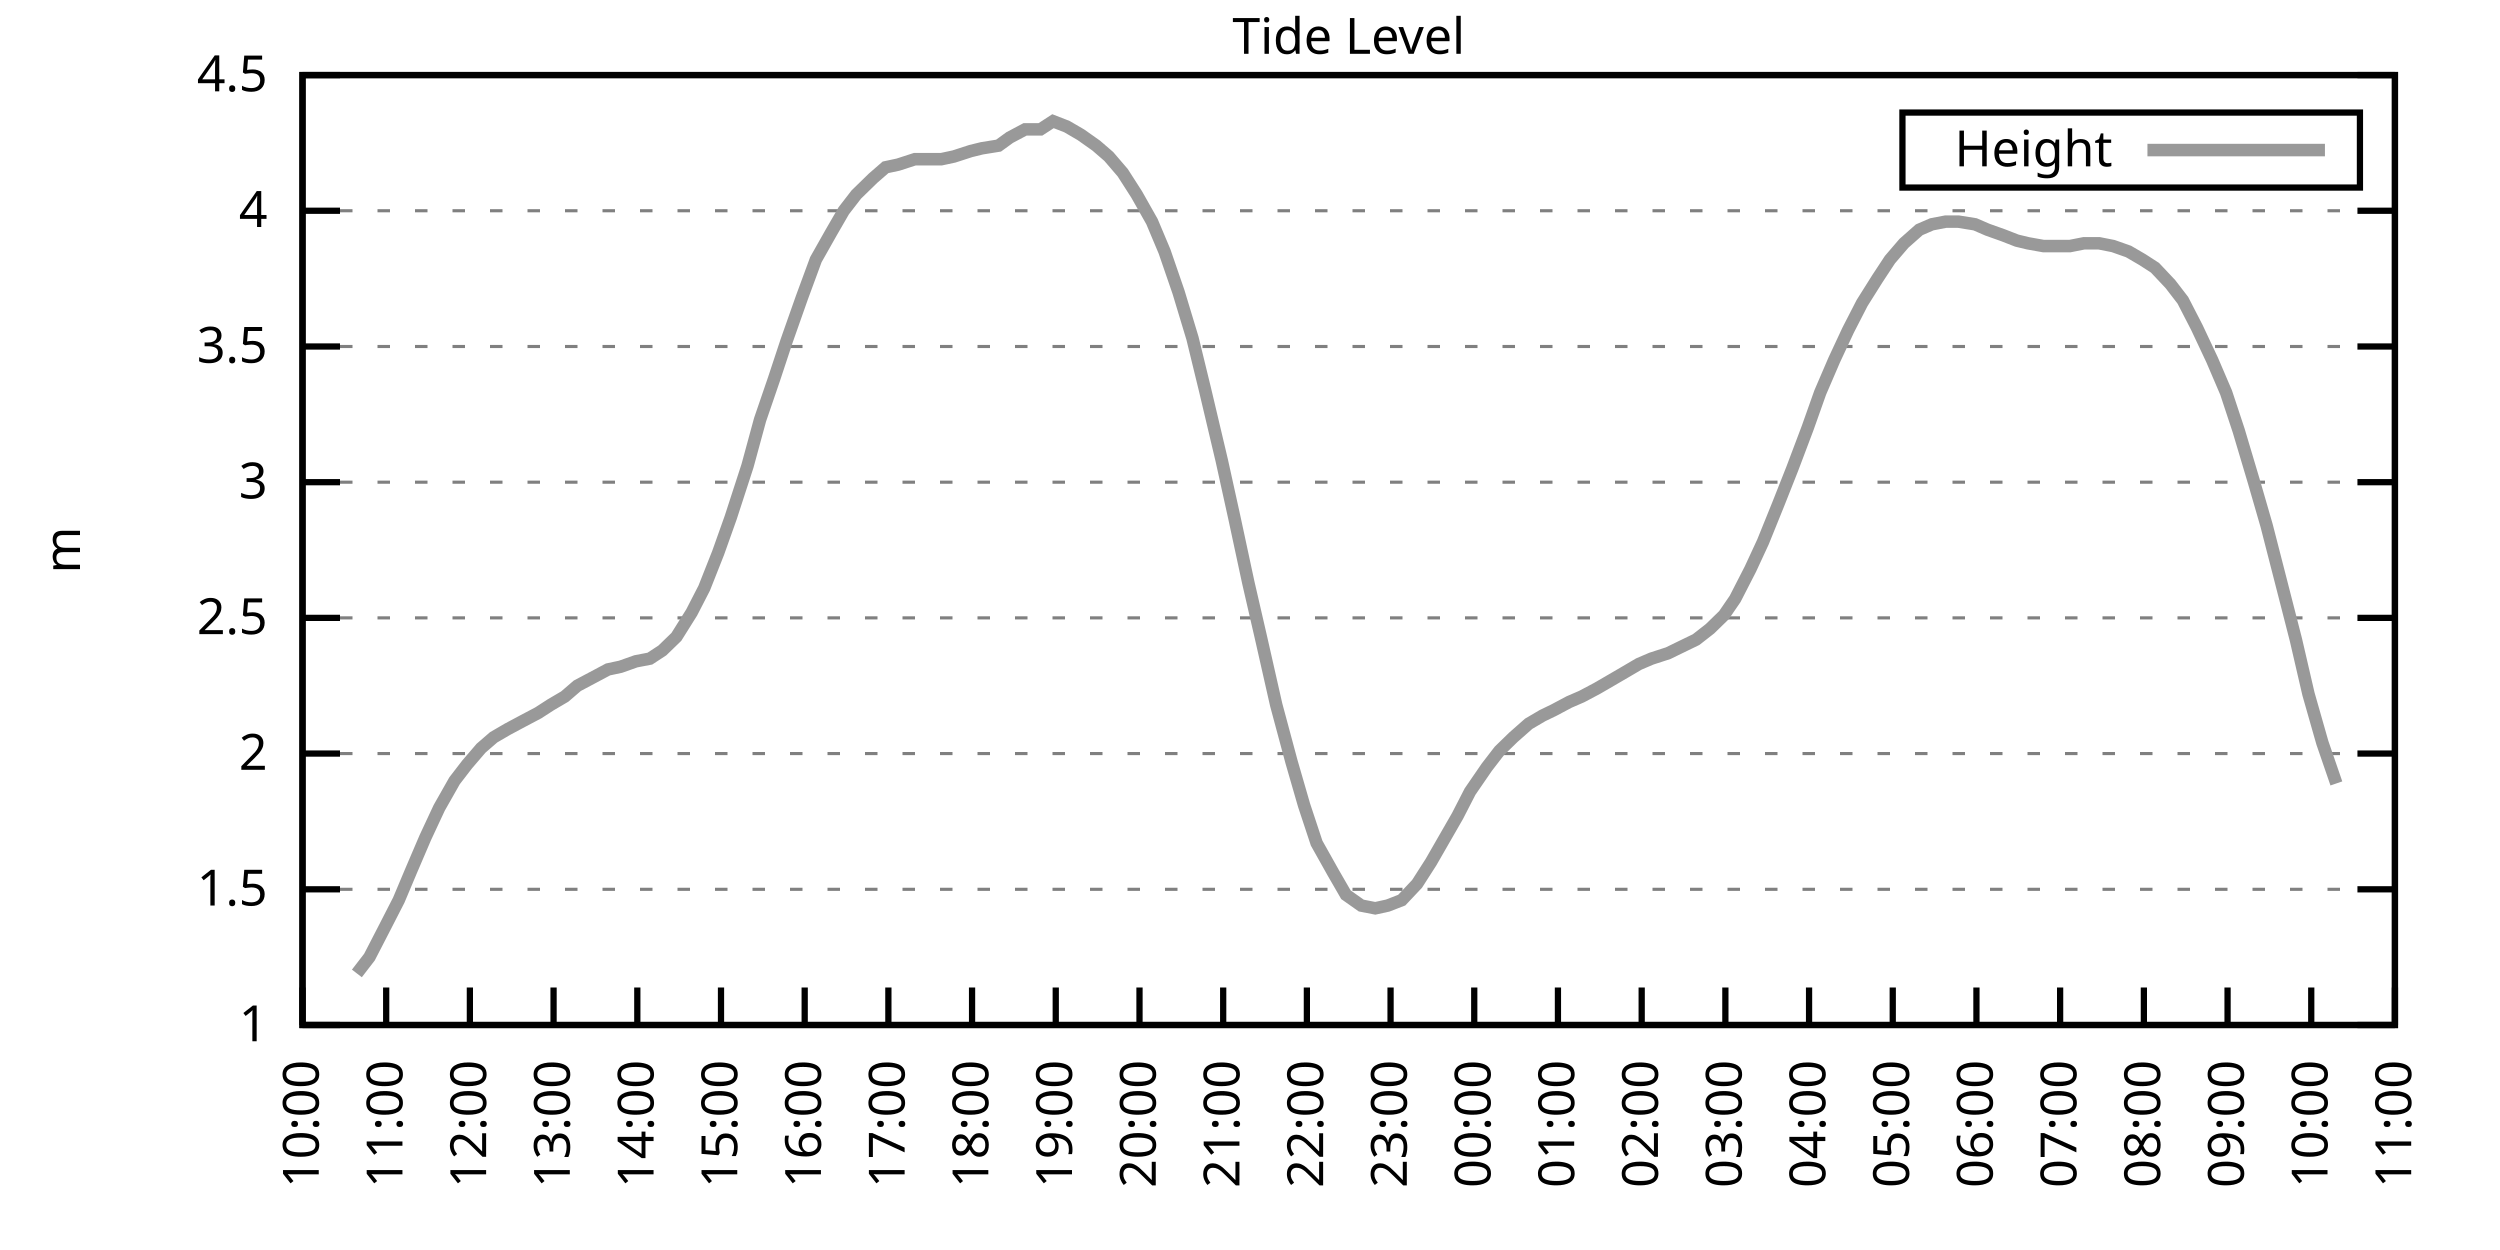
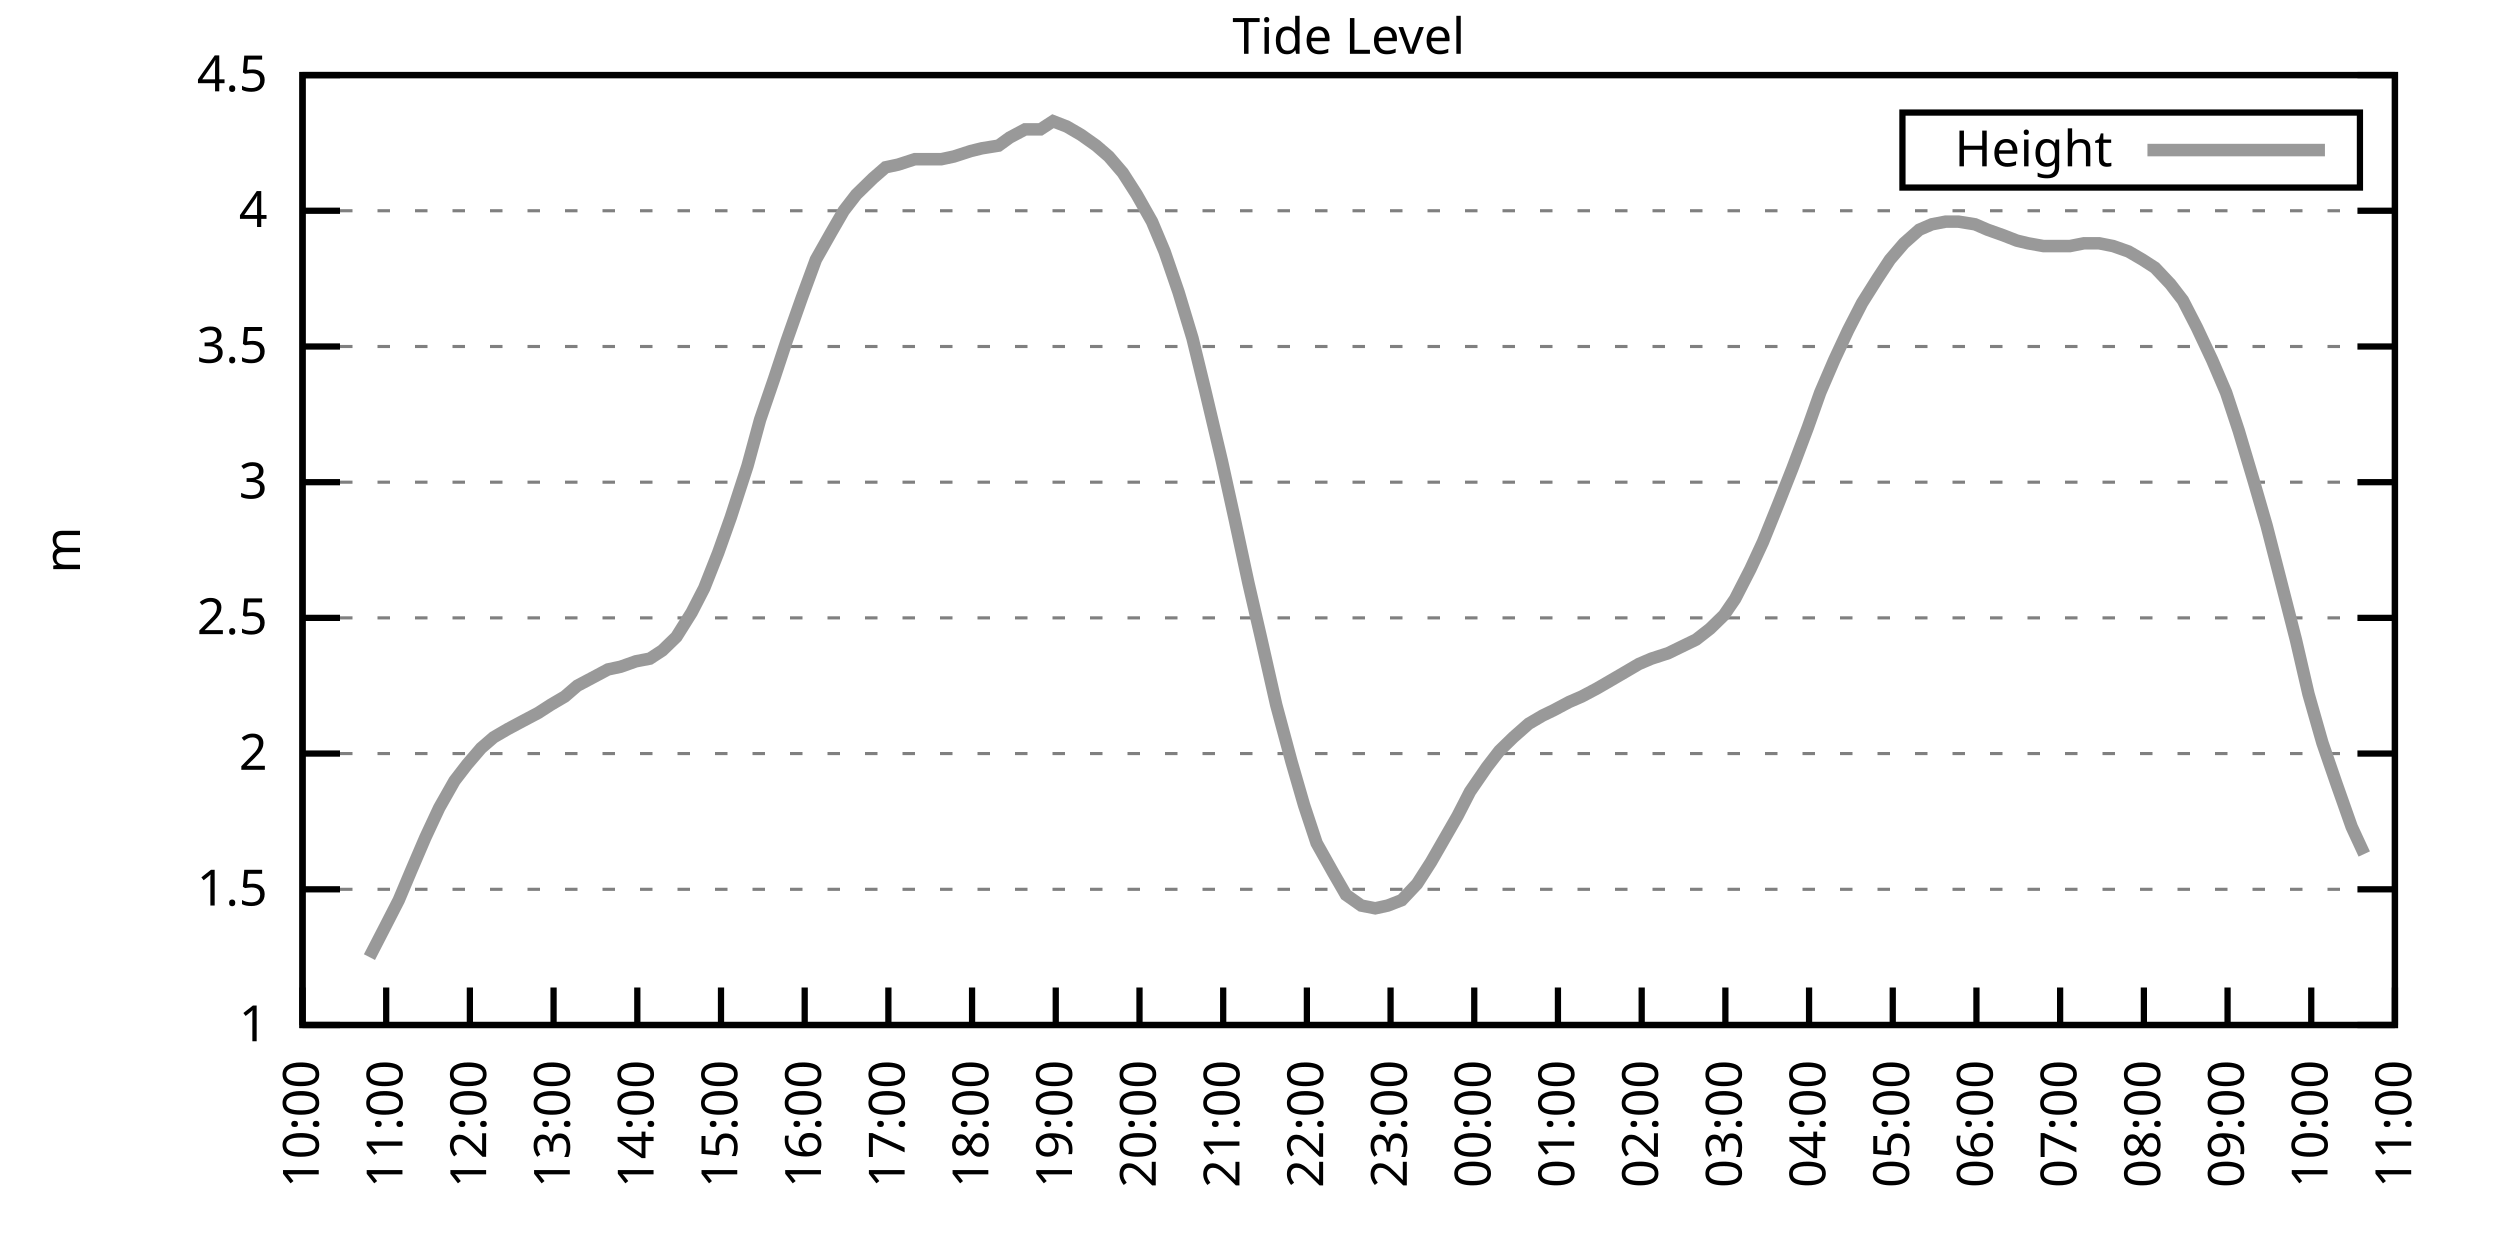
<svg xmlns="http://www.w3.org/2000/svg" xmlns:xlink="http://www.w3.org/1999/xlink" width="400" height="200" viewBox="0 0 400 200">
  <g id="gnuplot_canvas">
    <rect x="0" y="0" width="400" height="200" fill="none" />
    <defs>
      <circle id="gpDot" r="0.5" stroke-width="0.5" stroke="currentColor" />
      <path id="gpPt0" stroke-width="0.333" stroke="currentColor" d="M-1,0 h2 M0,-1 v2" />
      <path id="gpPt1" stroke-width="0.333" stroke="currentColor" d="M-1,-1 L1,1 M1,-1 L-1,1" />
      <path id="gpPt2" stroke-width="0.333" stroke="currentColor" d="M-1,0 L1,0 M0,-1 L0,1 M-1,-1 L1,1 M-1,1 L1,-1" />
      <rect id="gpPt3" stroke-width="0.333" stroke="currentColor" x="-1" y="-1" width="2" height="2" />
      <rect id="gpPt4" stroke-width="0.333" stroke="currentColor" fill="currentColor" x="-1" y="-1" width="2" height="2" />
      <circle id="gpPt5" stroke-width="0.333" stroke="currentColor" cx="0" cy="0" r="1" />
      <use xlink:href="#gpPt5" id="gpPt6" fill="currentColor" stroke="none" />
      <path id="gpPt7" stroke-width="0.333" stroke="currentColor" d="M0,-1.33 L-1.33,0.67 L1.33,0.67 z" />
      <use xlink:href="#gpPt7" id="gpPt8" fill="currentColor" stroke="none" />
      <use xlink:href="#gpPt7" id="gpPt9" stroke="currentColor" transform="rotate(180)" />
      <use xlink:href="#gpPt9" id="gpPt10" fill="currentColor" stroke="none" />
      <use xlink:href="#gpPt3" id="gpPt11" stroke="currentColor" transform="rotate(45)" />
      <use xlink:href="#gpPt11" id="gpPt12" fill="currentColor" stroke="none" />
      <path id="gpPt13" stroke-width="0.333" stroke="currentColor" d="M0,1.330 L1.265,0.411 L0.782,-1.067 L-0.782,-1.076 L-1.265,0.411 z" />
      <use xlink:href="#gpPt13" id="gpPt14" fill="currentColor" stroke="none" />
      <filter id="textbox" filterUnits="objectBoundingBox" x="0" y="0" height="1" width="1">
        <feFlood flood-color="white" flood-opacity="1" result="bgnd" />
        <feComposite in="SourceGraphic" in2="bgnd" operator="atop" />
      </filter>
      <filter id="greybox" filterUnits="objectBoundingBox" x="0" y="0" height="1" width="1">
        <feFlood flood-color="lightgrey" flood-opacity="1" result="grey" />
        <feComposite in="SourceGraphic" in2="grey" operator="atop" />
      </filter>
    </defs>
    <g fill="none" color="white" stroke="currentColor" stroke-width="1.00" stroke-linecap="butt" stroke-linejoin="miter">
</g>
    <g fill="none" color="black" stroke="currentColor" stroke-width="1.00" stroke-linecap="butt" stroke-linejoin="miter">
      <g stroke="none" shape-rendering="crispEdges">
        <polygon fill="rgb(255, 255, 255)" points="48.40,164.00 383.18,164.00 383.18,12.02 48.40,12.02 " />
      </g>
    </g>
    <g fill="none" color="black" stroke="currentColor" stroke-width="1.00" stroke-linecap="butt" stroke-linejoin="miter">
</g>
    <g fill="none" color="black" stroke="black" stroke-width="0.50" stroke-linecap="butt" stroke-linejoin="miter">
</g>
    <g fill="none" color="gray" stroke="currentColor" stroke-width="0.50" stroke-linecap="butt" stroke-linejoin="miter">
      <path stroke="gray" stroke-dasharray="2,4" class="gridline" d="M48.40,164.00 L383.19,164.00  " />
    </g>
    <g fill="none" color="gray" stroke="gray" stroke-width="1.00" stroke-linecap="butt" stroke-linejoin="miter">
</g>
    <g fill="none" color="black" stroke="currentColor" stroke-width="1.00" stroke-linecap="butt" stroke-linejoin="miter">
      <path stroke="black" d="M48.40,164.00 L54.40,164.00 M383.19,164.00 L377.19,164.00  " />
      <g transform="translate(42.80,166.60)" stroke="none" fill="black" font-family="Sans" font-size="8.00" text-anchor="end">
        <text>
          <tspan font-family="Sans"> 1</tspan>
        </text>
      </g>
    </g>
    <g fill="none" color="black" stroke="currentColor" stroke-width="1.00" stroke-linecap="butt" stroke-linejoin="miter">
</g>
    <g fill="none" color="black" stroke="black" stroke-width="0.50" stroke-linecap="butt" stroke-linejoin="miter">
</g>
    <g fill="none" color="gray" stroke="currentColor" stroke-width="0.50" stroke-linecap="butt" stroke-linejoin="miter">
      <path stroke="gray" stroke-dasharray="2,4" class="gridline" d="M48.40,142.29 L383.19,142.29  " />
    </g>
    <g fill="none" color="gray" stroke="gray" stroke-width="1.00" stroke-linecap="butt" stroke-linejoin="miter">
</g>
    <g fill="none" color="black" stroke="currentColor" stroke-width="1.00" stroke-linecap="butt" stroke-linejoin="miter">
      <path stroke="black" d="M48.40,142.29 L54.40,142.29 M383.19,142.29 L377.19,142.29  " />
      <g transform="translate(42.80,144.89)" stroke="none" fill="black" font-family="Sans" font-size="8.00" text-anchor="end">
        <text>
          <tspan font-family="Sans"> 1.5</tspan>
        </text>
      </g>
    </g>
    <g fill="none" color="black" stroke="currentColor" stroke-width="1.00" stroke-linecap="butt" stroke-linejoin="miter">
</g>
    <g fill="none" color="black" stroke="black" stroke-width="0.50" stroke-linecap="butt" stroke-linejoin="miter">
</g>
    <g fill="none" color="gray" stroke="currentColor" stroke-width="0.50" stroke-linecap="butt" stroke-linejoin="miter">
      <path stroke="gray" stroke-dasharray="2,4" class="gridline" d="M48.40,120.57 L383.19,120.57  " />
    </g>
    <g fill="none" color="gray" stroke="gray" stroke-width="1.00" stroke-linecap="butt" stroke-linejoin="miter">
</g>
    <g fill="none" color="black" stroke="currentColor" stroke-width="1.00" stroke-linecap="butt" stroke-linejoin="miter">
      <path stroke="black" d="M48.40,120.57 L54.40,120.57 M383.19,120.57 L377.19,120.57  " />
      <g transform="translate(42.80,123.17)" stroke="none" fill="black" font-family="Sans" font-size="8.00" text-anchor="end">
        <text>
          <tspan font-family="Sans"> 2</tspan>
        </text>
      </g>
    </g>
    <g fill="none" color="black" stroke="currentColor" stroke-width="1.00" stroke-linecap="butt" stroke-linejoin="miter">
</g>
    <g fill="none" color="black" stroke="black" stroke-width="0.50" stroke-linecap="butt" stroke-linejoin="miter">
</g>
    <g fill="none" color="gray" stroke="currentColor" stroke-width="0.50" stroke-linecap="butt" stroke-linejoin="miter">
      <path stroke="gray" stroke-dasharray="2,4" class="gridline" d="M48.40,98.86 L383.19,98.86  " />
    </g>
    <g fill="none" color="gray" stroke="gray" stroke-width="1.00" stroke-linecap="butt" stroke-linejoin="miter">
</g>
    <g fill="none" color="black" stroke="currentColor" stroke-width="1.00" stroke-linecap="butt" stroke-linejoin="miter">
      <path stroke="black" d="M48.40,98.86 L54.40,98.86 M383.19,98.86 L377.19,98.86  " />
      <g transform="translate(42.80,101.46)" stroke="none" fill="black" font-family="Sans" font-size="8.00" text-anchor="end">
        <text>
          <tspan font-family="Sans"> 2.5</tspan>
        </text>
      </g>
    </g>
    <g fill="none" color="black" stroke="currentColor" stroke-width="1.00" stroke-linecap="butt" stroke-linejoin="miter">
</g>
    <g fill="none" color="black" stroke="black" stroke-width="0.50" stroke-linecap="butt" stroke-linejoin="miter">
</g>
    <g fill="none" color="gray" stroke="currentColor" stroke-width="0.50" stroke-linecap="butt" stroke-linejoin="miter">
      <path stroke="gray" stroke-dasharray="2,4" class="gridline" d="M48.40,77.15 L383.19,77.15  " />
    </g>
    <g fill="none" color="gray" stroke="gray" stroke-width="1.00" stroke-linecap="butt" stroke-linejoin="miter">
</g>
    <g fill="none" color="black" stroke="currentColor" stroke-width="1.00" stroke-linecap="butt" stroke-linejoin="miter">
      <path stroke="black" d="M48.40,77.15 L54.40,77.15 M383.19,77.15 L377.19,77.15  " />
      <g transform="translate(42.80,79.75)" stroke="none" fill="black" font-family="Sans" font-size="8.00" text-anchor="end">
        <text>
          <tspan font-family="Sans"> 3</tspan>
        </text>
      </g>
    </g>
    <g fill="none" color="black" stroke="currentColor" stroke-width="1.00" stroke-linecap="butt" stroke-linejoin="miter">
</g>
    <g fill="none" color="black" stroke="black" stroke-width="0.50" stroke-linecap="butt" stroke-linejoin="miter">
</g>
    <g fill="none" color="gray" stroke="currentColor" stroke-width="0.50" stroke-linecap="butt" stroke-linejoin="miter">
      <path stroke="gray" stroke-dasharray="2,4" class="gridline" d="M48.40,55.44 L383.19,55.44  " />
    </g>
    <g fill="none" color="gray" stroke="gray" stroke-width="1.00" stroke-linecap="butt" stroke-linejoin="miter">
</g>
    <g fill="none" color="black" stroke="currentColor" stroke-width="1.00" stroke-linecap="butt" stroke-linejoin="miter">
      <path stroke="black" d="M48.40,55.44 L54.40,55.44 M383.19,55.44 L377.19,55.44  " />
      <g transform="translate(42.80,58.04)" stroke="none" fill="black" font-family="Sans" font-size="8.00" text-anchor="end">
        <text>
          <tspan font-family="Sans"> 3.5</tspan>
        </text>
      </g>
    </g>
    <g fill="none" color="black" stroke="currentColor" stroke-width="1.00" stroke-linecap="butt" stroke-linejoin="miter">
</g>
    <g fill="none" color="black" stroke="black" stroke-width="0.50" stroke-linecap="butt" stroke-linejoin="miter">
</g>
    <g fill="none" color="gray" stroke="currentColor" stroke-width="0.50" stroke-linecap="butt" stroke-linejoin="miter">
      <path stroke="gray" stroke-dasharray="2,4" class="gridline" d="M48.40,33.72 L383.19,33.72  " />
    </g>
    <g fill="none" color="gray" stroke="gray" stroke-width="1.00" stroke-linecap="butt" stroke-linejoin="miter">
</g>
    <g fill="none" color="black" stroke="currentColor" stroke-width="1.00" stroke-linecap="butt" stroke-linejoin="miter">
      <path stroke="black" d="M48.40,33.72 L54.40,33.72 M383.19,33.72 L377.19,33.72  " />
      <g transform="translate(42.80,36.32)" stroke="none" fill="black" font-family="Sans" font-size="8.00" text-anchor="end">
        <text>
          <tspan font-family="Sans"> 4</tspan>
        </text>
      </g>
    </g>
    <g fill="none" color="black" stroke="currentColor" stroke-width="1.00" stroke-linecap="butt" stroke-linejoin="miter">
</g>
    <g fill="none" color="black" stroke="black" stroke-width="0.50" stroke-linecap="butt" stroke-linejoin="miter">
</g>
    <g fill="none" color="gray" stroke="currentColor" stroke-width="0.50" stroke-linecap="butt" stroke-linejoin="miter">
      <path stroke="gray" stroke-dasharray="2,4" class="gridline" d="M48.40,12.01 L383.19,12.01  " />
    </g>
    <g fill="none" color="gray" stroke="gray" stroke-width="1.00" stroke-linecap="butt" stroke-linejoin="miter">
</g>
    <g fill="none" color="black" stroke="currentColor" stroke-width="1.00" stroke-linecap="butt" stroke-linejoin="miter">
      <path stroke="black" d="M48.40,12.01 L54.40,12.01 M383.19,12.01 L377.19,12.01  " />
      <g transform="translate(42.80,14.61)" stroke="none" fill="black" font-family="Sans" font-size="8.00" text-anchor="end">
        <text>
          <tspan font-family="Sans"> 4.5</tspan>
        </text>
      </g>
    </g>
    <g fill="none" color="black" stroke="currentColor" stroke-width="1.00" stroke-linecap="butt" stroke-linejoin="miter">
      <path stroke="black" d="M48.40,164.00 L48.40,158.00  " />
      <g transform="translate(51.00,169.60) rotate(270.00)" stroke="none" fill="black" font-family="Sans" font-size="8.00" text-anchor="end">
        <text>
          <tspan font-family="Sans">10:00</tspan>
        </text>
      </g>
    </g>
    <g fill="none" color="black" stroke="currentColor" stroke-width="1.00" stroke-linecap="butt" stroke-linejoin="miter">
      <path stroke="black" d="M61.79,164.00 L61.79,158.00  " />
      <g transform="translate(64.39,169.60) rotate(270.00)" stroke="none" fill="black" font-family="Sans" font-size="8.00" text-anchor="end">
        <text>
          <tspan font-family="Sans">11:00</tspan>
        </text>
      </g>
    </g>
    <g fill="none" color="black" stroke="currentColor" stroke-width="1.00" stroke-linecap="butt" stroke-linejoin="miter">
      <path stroke="black" d="M75.18,164.00 L75.18,158.00  " />
      <g transform="translate(77.78,169.60) rotate(270.00)" stroke="none" fill="black" font-family="Sans" font-size="8.00" text-anchor="end">
        <text>
          <tspan font-family="Sans">12:00</tspan>
        </text>
      </g>
    </g>
    <g fill="none" color="black" stroke="currentColor" stroke-width="1.00" stroke-linecap="butt" stroke-linejoin="miter">
      <path stroke="black" d="M88.57,164.00 L88.57,158.00  " />
      <g transform="translate(91.17,169.60) rotate(270.00)" stroke="none" fill="black" font-family="Sans" font-size="8.00" text-anchor="end">
        <text>
          <tspan font-family="Sans">13:00</tspan>
        </text>
      </g>
    </g>
    <g fill="none" color="black" stroke="currentColor" stroke-width="1.00" stroke-linecap="butt" stroke-linejoin="miter">
      <path stroke="black" d="M101.97,164.00 L101.97,158.00  " />
      <g transform="translate(104.57,169.60) rotate(270.00)" stroke="none" fill="black" font-family="Sans" font-size="8.00" text-anchor="end">
        <text>
          <tspan font-family="Sans">14:00</tspan>
        </text>
      </g>
    </g>
    <g fill="none" color="black" stroke="currentColor" stroke-width="1.00" stroke-linecap="butt" stroke-linejoin="miter">
      <path stroke="black" d="M115.36,164.00 L115.36,158.00  " />
      <g transform="translate(117.96,169.60) rotate(270.00)" stroke="none" fill="black" font-family="Sans" font-size="8.00" text-anchor="end">
        <text>
          <tspan font-family="Sans">15:00</tspan>
        </text>
      </g>
    </g>
    <g fill="none" color="black" stroke="currentColor" stroke-width="1.00" stroke-linecap="butt" stroke-linejoin="miter">
      <path stroke="black" d="M128.75,164.00 L128.75,158.00  " />
      <g transform="translate(131.35,169.60) rotate(270.00)" stroke="none" fill="black" font-family="Sans" font-size="8.00" text-anchor="end">
        <text>
          <tspan font-family="Sans">16:00</tspan>
        </text>
      </g>
    </g>
    <g fill="none" color="black" stroke="currentColor" stroke-width="1.00" stroke-linecap="butt" stroke-linejoin="miter">
      <path stroke="black" d="M142.14,164.00 L142.14,158.00  " />
      <g transform="translate(144.74,169.60) rotate(270.00)" stroke="none" fill="black" font-family="Sans" font-size="8.00" text-anchor="end">
        <text>
          <tspan font-family="Sans">17:00</tspan>
        </text>
      </g>
    </g>
    <g fill="none" color="black" stroke="currentColor" stroke-width="1.00" stroke-linecap="butt" stroke-linejoin="miter">
      <path stroke="black" d="M155.53,164.00 L155.53,158.00  " />
      <g transform="translate(158.13,169.60) rotate(270.00)" stroke="none" fill="black" font-family="Sans" font-size="8.00" text-anchor="end">
        <text>
          <tspan font-family="Sans">18:00</tspan>
        </text>
      </g>
    </g>
    <g fill="none" color="black" stroke="currentColor" stroke-width="1.00" stroke-linecap="butt" stroke-linejoin="miter">
      <path stroke="black" d="M168.92,164.00 L168.92,158.00  " />
      <g transform="translate(171.52,169.60) rotate(270.00)" stroke="none" fill="black" font-family="Sans" font-size="8.00" text-anchor="end">
        <text>
          <tspan font-family="Sans">19:00</tspan>
        </text>
      </g>
    </g>
    <g fill="none" color="black" stroke="currentColor" stroke-width="1.00" stroke-linecap="butt" stroke-linejoin="miter">
      <path stroke="black" d="M182.32,164.00 L182.32,158.00  " />
      <g transform="translate(184.92,169.60) rotate(270.00)" stroke="none" fill="black" font-family="Sans" font-size="8.00" text-anchor="end">
        <text>
          <tspan font-family="Sans">20:00</tspan>
        </text>
      </g>
    </g>
    <g fill="none" color="black" stroke="currentColor" stroke-width="1.00" stroke-linecap="butt" stroke-linejoin="miter">
      <path stroke="black" d="M195.71,164.00 L195.71,158.00  " />
      <g transform="translate(198.31,169.60) rotate(270.00)" stroke="none" fill="black" font-family="Sans" font-size="8.00" text-anchor="end">
        <text>
          <tspan font-family="Sans">21:00</tspan>
        </text>
      </g>
    </g>
    <g fill="none" color="black" stroke="currentColor" stroke-width="1.00" stroke-linecap="butt" stroke-linejoin="miter">
      <path stroke="black" d="M209.10,164.00 L209.10,158.00  " />
      <g transform="translate(211.70,169.60) rotate(270.00)" stroke="none" fill="black" font-family="Sans" font-size="8.00" text-anchor="end">
        <text>
          <tspan font-family="Sans">22:00</tspan>
        </text>
      </g>
    </g>
    <g fill="none" color="black" stroke="currentColor" stroke-width="1.00" stroke-linecap="butt" stroke-linejoin="miter">
      <path stroke="black" d="M222.49,164.00 L222.49,158.00  " />
      <g transform="translate(225.09,169.60) rotate(270.00)" stroke="none" fill="black" font-family="Sans" font-size="8.00" text-anchor="end">
        <text>
          <tspan font-family="Sans">23:00</tspan>
        </text>
      </g>
    </g>
    <g fill="none" color="black" stroke="currentColor" stroke-width="1.00" stroke-linecap="butt" stroke-linejoin="miter">
      <path stroke="black" d="M235.88,164.00 L235.88,158.00  " />
      <g transform="translate(238.48,169.60) rotate(270.00)" stroke="none" fill="black" font-family="Sans" font-size="8.00" text-anchor="end">
        <text>
          <tspan font-family="Sans">00:00</tspan>
        </text>
      </g>
    </g>
    <g fill="none" color="black" stroke="currentColor" stroke-width="1.00" stroke-linecap="butt" stroke-linejoin="miter">
      <path stroke="black" d="M249.27,164.00 L249.27,158.00  " />
      <g transform="translate(251.87,169.60) rotate(270.00)" stroke="none" fill="black" font-family="Sans" font-size="8.00" text-anchor="end">
        <text>
          <tspan font-family="Sans">01:00</tspan>
        </text>
      </g>
    </g>
    <g fill="none" color="black" stroke="currentColor" stroke-width="1.00" stroke-linecap="butt" stroke-linejoin="miter">
      <path stroke="black" d="M262.67,164.00 L262.67,158.00  " />
      <g transform="translate(265.27,169.60) rotate(270.00)" stroke="none" fill="black" font-family="Sans" font-size="8.00" text-anchor="end">
        <text>
          <tspan font-family="Sans">02:00</tspan>
        </text>
      </g>
    </g>
    <g fill="none" color="black" stroke="currentColor" stroke-width="1.00" stroke-linecap="butt" stroke-linejoin="miter">
      <path stroke="black" d="M276.06,164.00 L276.06,158.00  " />
      <g transform="translate(278.66,169.60) rotate(270.00)" stroke="none" fill="black" font-family="Sans" font-size="8.00" text-anchor="end">
        <text>
          <tspan font-family="Sans">03:00</tspan>
        </text>
      </g>
    </g>
    <g fill="none" color="black" stroke="currentColor" stroke-width="1.00" stroke-linecap="butt" stroke-linejoin="miter">
      <path stroke="black" d="M289.45,164.00 L289.45,158.00  " />
      <g transform="translate(292.05,169.60) rotate(270.00)" stroke="none" fill="black" font-family="Sans" font-size="8.00" text-anchor="end">
        <text>
          <tspan font-family="Sans">04:00</tspan>
        </text>
      </g>
    </g>
    <g fill="none" color="black" stroke="currentColor" stroke-width="1.00" stroke-linecap="butt" stroke-linejoin="miter">
      <path stroke="black" d="M302.84,164.00 L302.84,158.00  " />
      <g transform="translate(305.44,169.60) rotate(270.00)" stroke="none" fill="black" font-family="Sans" font-size="8.00" text-anchor="end">
        <text>
          <tspan font-family="Sans">05:00</tspan>
        </text>
      </g>
    </g>
    <g fill="none" color="black" stroke="currentColor" stroke-width="1.00" stroke-linecap="butt" stroke-linejoin="miter">
      <path stroke="black" d="M316.23,164.00 L316.23,158.00  " />
      <g transform="translate(318.83,169.60) rotate(270.00)" stroke="none" fill="black" font-family="Sans" font-size="8.00" text-anchor="end">
        <text>
          <tspan font-family="Sans">06:00</tspan>
        </text>
      </g>
    </g>
    <g fill="none" color="black" stroke="currentColor" stroke-width="1.00" stroke-linecap="butt" stroke-linejoin="miter">
      <path stroke="black" d="M329.62,164.00 L329.62,158.00  " />
      <g transform="translate(332.22,169.60) rotate(270.00)" stroke="none" fill="black" font-family="Sans" font-size="8.00" text-anchor="end">
        <text>
          <tspan font-family="Sans">07:00</tspan>
        </text>
      </g>
    </g>
    <g fill="none" color="black" stroke="currentColor" stroke-width="1.00" stroke-linecap="butt" stroke-linejoin="miter">
      <path stroke="black" d="M343.02,164.00 L343.02,158.00  " />
      <g transform="translate(345.62,169.60) rotate(270.00)" stroke="none" fill="black" font-family="Sans" font-size="8.00" text-anchor="end">
        <text>
          <tspan font-family="Sans">08:00</tspan>
        </text>
      </g>
    </g>
    <g fill="none" color="black" stroke="currentColor" stroke-width="1.00" stroke-linecap="butt" stroke-linejoin="miter">
      <path stroke="black" d="M356.41,164.00 L356.41,158.00  " />
      <g transform="translate(359.01,169.60) rotate(270.00)" stroke="none" fill="black" font-family="Sans" font-size="8.00" text-anchor="end">
        <text>
          <tspan font-family="Sans">09:00</tspan>
        </text>
      </g>
    </g>
    <g fill="none" color="black" stroke="currentColor" stroke-width="1.00" stroke-linecap="butt" stroke-linejoin="miter">
      <path stroke="black" d="M369.80,164.00 L369.80,158.00  " />
      <g transform="translate(372.40,169.60) rotate(270.00)" stroke="none" fill="black" font-family="Sans" font-size="8.00" text-anchor="end">
        <text>
          <tspan font-family="Sans">10:00</tspan>
        </text>
      </g>
    </g>
    <g fill="none" color="black" stroke="currentColor" stroke-width="1.00" stroke-linecap="butt" stroke-linejoin="miter">
      <path stroke="black" d="M383.19,164.00 L383.19,158.00  " />
      <g transform="translate(385.79,169.60) rotate(270.00)" stroke="none" fill="black" font-family="Sans" font-size="8.00" text-anchor="end">
        <text>
          <tspan font-family="Sans">11:00</tspan>
        </text>
      </g>
    </g>
    <g fill="none" color="black" stroke="currentColor" stroke-width="1.00" stroke-linecap="butt" stroke-linejoin="miter">
</g>
    <g fill="none" color="black" stroke="currentColor" stroke-width="1.00" stroke-linecap="butt" stroke-linejoin="miter">
      <path stroke="black" d="M48.40,12.01 L48.40,164.00 L383.19,164.00 L383.19,12.01 L48.40,12.01 Z  " />
    </g>
    <g fill="none" color="black" stroke="currentColor" stroke-width="1.00" stroke-linecap="butt" stroke-linejoin="miter">
</g>
    <g fill="none" color="black" stroke="currentColor" stroke-width="1.00" stroke-linecap="butt" stroke-linejoin="miter">
      <path stroke="black" d="M304.39,30.01 L304.39,18.01 L377.59,18.01 L377.59,30.01 L304.39,30.01 Z  " />
    </g>
    <g id="Tide_level_plot_1">
      <g fill="none" color="white" stroke="black" stroke-width="2.00" stroke-linecap="butt" stroke-linejoin="miter">
</g>
      <g fill="none" color="black" stroke="currentColor" stroke-width="2.00" stroke-linecap="butt" stroke-linejoin="miter">
        <g transform="translate(337.99,26.61)" stroke="none" fill="black" font-family="Sans" font-size="8.00" text-anchor="end">
          <text>
            <tspan font-family="Sans">Height</tspan>
          </text>
        </g>
      </g>
      <g fill="none" color="black" stroke="currentColor" stroke-width="2.00" stroke-linecap="butt" stroke-linejoin="miter">
-         <path stroke="rgb(153, 153, 153)" d="M343.59,24.01 L371.99,24.01 M57.10,155.75 L59.11,153.14 L61.35,148.80 L63.80,144.02 L65.81,139.25 L68.04,134.04   L70.27,129.26 L72.73,124.92 L74.74,122.31 L76.97,119.71 L78.98,117.97 L81.21,116.67 L83.66,115.36 L86.12,114.06   L88.13,112.76 L90.36,111.45 L92.37,109.72 L94.82,108.42 L97.28,107.11 L99.29,106.68 L101.74,105.81 L103.98,105.38   L105.98,104.07 L108.22,101.90 L110.67,97.99 L112.68,94.08 L114.91,88.44 L116.92,82.79 L119.60,74.54 L121.61,67.16   L123.84,60.65 L125.85,54.57 L128.30,47.62 L130.54,41.54 L132.99,37.20 L135.00,33.72 L137.01,31.12 L139.69,28.51   L141.69,26.77 L143.70,26.34 L146.38,25.47 L148.39,25.47 L150.62,25.47 L152.63,25.04 L155.31,24.17 L157.10,23.73   L159.77,23.30 L161.56,22.00 L164.01,20.70 L166.47,20.70 L168.48,19.39 L170.71,20.26 L172.94,21.56 L175.40,23.30   L177.41,25.04 L179.64,27.64 L181.87,31.12 L184.32,35.46 L186.33,40.24 L188.57,46.75 L190.80,54.13 L192.81,62.38   L195.48,73.67 L197.49,82.79 L199.73,93.22 L201.73,101.90 L204.19,112.76 L206.64,121.88 L208.65,128.83 L210.66,134.90   L213.34,139.68 L215.35,143.16 L217.80,144.89 L220.04,145.33 L222.04,144.89 L224.28,144.02 L226.73,141.42 L228.96,137.94   L231.20,134.04 L233.20,130.56 L235.21,126.65 L237.89,122.75 L239.90,120.14 L242.13,117.97 L244.59,115.80 L246.82,114.49   L248.60,113.63 L251.06,112.32 L253.07,111.45 L255.52,110.15 L257.76,108.85 L259.99,107.55 L262.22,106.24 L264.23,105.38   L266.91,104.51 L268.69,103.64 L271.37,102.34 L273.60,100.60 L275.83,98.43 L277.62,95.82 L280.07,91.04 L282.08,86.70   L284.54,80.62 L286.77,74.98 L289.23,68.46 L291.23,62.82 L293.47,57.61 L295.70,52.83 L297.93,48.49 L300.39,44.58   L302.39,41.54 L304.63,38.93 L307.08,36.76 L309.09,35.89 L311.32,35.46 L313.33,35.46 L316.01,35.89 L318.02,36.76   L320.47,37.63 L322.70,38.50 L324.49,38.93 L326.95,39.37 L328.95,39.37 L331.19,39.37 L333.42,38.93 L335.87,38.93   L338.10,39.37 L340.56,40.24 L342.79,41.54 L344.80,42.84 L347.26,45.45 L349.26,48.05 L351.50,52.40 L353.95,57.61   L356.18,62.82 L358.19,68.90 L360.65,77.15 L362.66,84.10 L364.89,92.78 L367.34,102.34 L369.35,111.02 L371.58,118.84   L373.82,125.35  " />
+         <path stroke="rgb(153, 153, 153)" d="M343.59,24.01 L371.99,24.01 M59.11,153.14 L61.35,148.80 L63.80,144.02 L65.81,139.25 L68.04,134.04 L70.27,129.26   L72.73,124.92 L74.74,122.31 L76.97,119.71 L78.98,117.97 L81.21,116.67 L83.66,115.36 L86.12,114.06 L88.13,112.76   L90.36,111.45 L92.37,109.72 L94.82,108.42 L97.28,107.11 L99.29,106.68 L101.74,105.81 L103.98,105.38 L105.98,104.07   L108.22,101.90 L110.67,97.99 L112.68,94.08 L114.91,88.44 L116.92,82.79 L119.60,74.54 L121.61,67.16 L123.84,60.65   L125.85,54.57 L128.30,47.62 L130.54,41.54 L132.99,37.20 L135.00,33.72 L137.01,31.12 L139.69,28.51 L141.69,26.77   L143.70,26.34 L146.38,25.47 L148.39,25.47 L150.62,25.47 L152.63,25.04 L155.31,24.17 L157.10,23.73 L159.77,23.30   L161.56,22.00 L164.01,20.70 L166.47,20.70 L168.48,19.39 L170.71,20.26 L172.94,21.56 L175.40,23.30 L177.41,25.04   L179.64,27.64 L181.87,31.12 L184.32,35.46 L186.33,40.24 L188.57,46.75 L190.80,54.13 L192.81,62.38 L195.48,73.67   L197.49,82.79 L199.73,93.22 L201.73,101.90 L204.19,112.76 L206.64,121.88 L208.65,128.83 L210.66,134.90 L213.34,139.68   L215.35,143.16 L217.80,144.89 L220.04,145.33 L222.04,144.89 L224.28,144.02 L226.73,141.42 L228.96,137.94 L231.20,134.04   L233.20,130.56 L235.21,126.65 L237.89,122.75 L239.90,120.14 L242.13,117.97 L244.59,115.80 L246.82,114.49 L248.60,113.63   L251.06,112.32 L253.07,111.45 L255.52,110.15 L257.76,108.85 L259.99,107.55 L262.22,106.24 L264.23,105.38 L266.91,104.51   L268.69,103.64 L271.37,102.34 L273.60,100.60 L275.83,98.43 L277.62,95.82 L280.07,91.04 L282.08,86.70 L284.54,80.62   L286.77,74.98 L289.23,68.46 L291.23,62.82 L293.47,57.61 L295.70,52.83 L297.93,48.49 L300.39,44.58 L302.39,41.54   L304.63,38.93 L307.08,36.76 L309.09,35.89 L311.32,35.46 L313.33,35.46 L316.01,35.89 L318.02,36.76 L320.47,37.63   L322.70,38.50 L324.49,38.93 L326.95,39.37 L328.95,39.37 L331.19,39.37 L333.42,38.93 L335.87,38.93 L338.10,39.37   L340.56,40.24 L342.79,41.54 L344.80,42.84 L347.26,45.45 L349.26,48.05 L351.50,52.40 L353.95,57.61 L356.18,62.82   L358.19,68.90 L360.65,77.15 L362.66,84.10 L364.89,92.78 L367.34,102.34 L369.35,111.02 L371.58,118.84 L373.82,125.35   L376.27,132.30 L378.28,136.64  " />
      </g>
    </g>
    <g fill="none" color="black" stroke="currentColor" stroke-width="2.00" stroke-linecap="butt" stroke-linejoin="miter">
</g>
    <g fill="none" color="black" stroke="black" stroke-width="1.00" stroke-linecap="butt" stroke-linejoin="miter">
</g>
    <g fill="none" color="black" stroke="currentColor" stroke-width="1.00" stroke-linecap="butt" stroke-linejoin="miter">
      <path stroke="black" d="M48.40,12.01 L48.40,164.00 L383.19,164.00 L383.19,12.01 L48.40,12.01 Z  " />
      <g transform="translate(12.80,88.01) rotate(270.00)" stroke="none" fill="black" font-family="Sans" font-size="8.00" text-anchor="middle">
        <text>
          <tspan font-family="Sans">m</tspan>
        </text>
      </g>
    </g>
    <g fill="none" color="black" stroke="currentColor" stroke-width="1.00" stroke-linecap="butt" stroke-linejoin="miter">
</g>
    <g fill="none" color="black" stroke="currentColor" stroke-width="1.00" stroke-linecap="butt" stroke-linejoin="miter">
      <g transform="translate(215.79,8.61)" stroke="none" fill="black" font-family="Sans" font-size="8.00" text-anchor="middle">
        <text>
          <tspan font-family="Sans">Tide Level</tspan>
        </text>
      </g>
    </g>
    <g fill="none" color="black" stroke="currentColor" stroke-width="1.00" stroke-linecap="butt" stroke-linejoin="miter">
</g>
  </g>
</svg>
